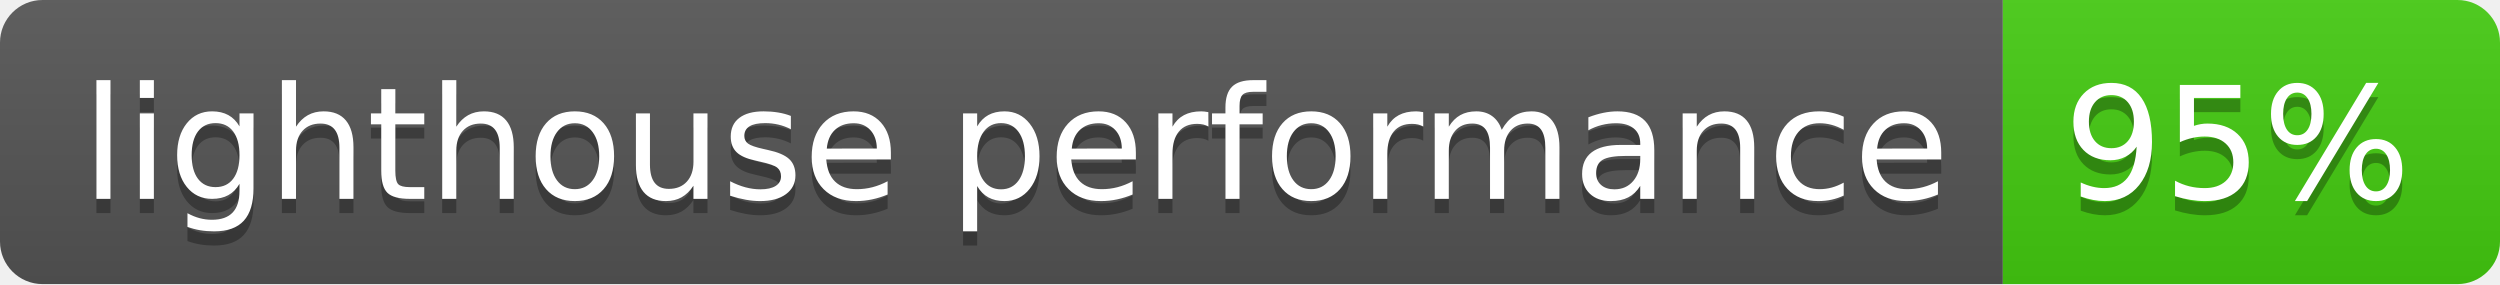
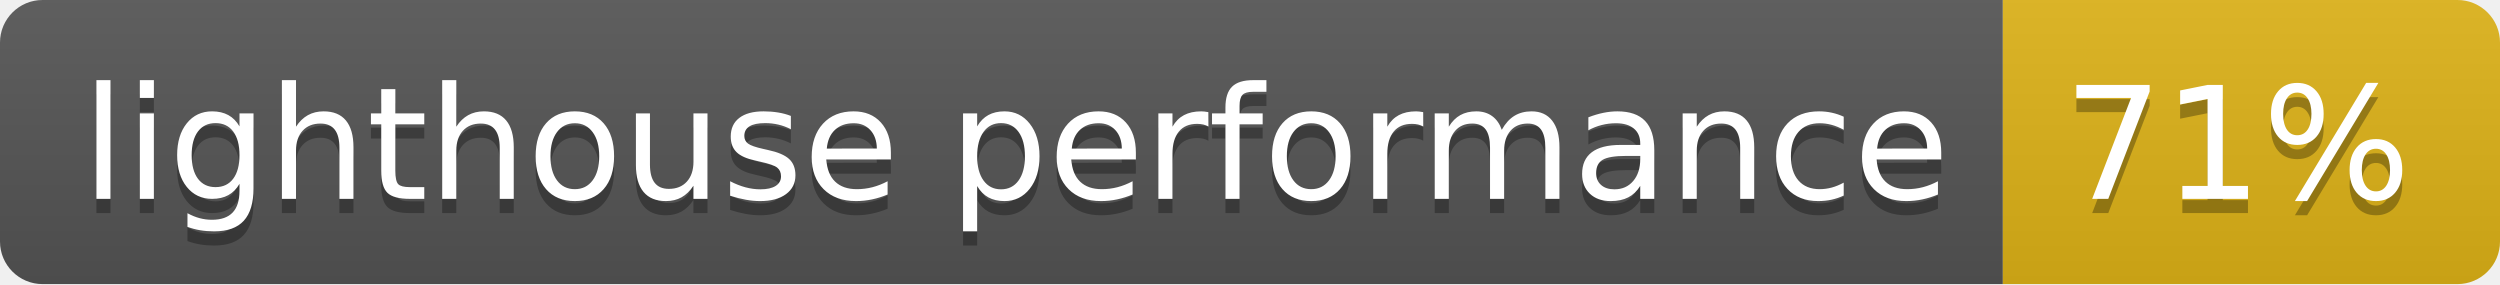
- <svg xmlns="http://www.w3.org/2000/svg" width="176" height="20" role="img" aria-label="lighthouse performance: 95%">
+ <svg xmlns="http://www.w3.org/2000/svg" width="176" height="20" role="img" aria-label="lighthouse performance: 71%">
  <linearGradient id="s" x2="0" y2="100%">
    <stop offset="0" stop-color="#bbb" stop-opacity=".1" />
    <stop offset="1" stop-opacity=".1" />
  </linearGradient>
  <clipPath id="r">
    <rect width="176" height="20" rx="3" fill="#fff" />
  </clipPath>
  <g clip-path="url(#r)">
    <rect width="141" height="20" fill="#555" />
-     <rect x="141" width="35" height="20" fill="#4c1" />
+     <rect x="141" width="35" height="20" fill="#dfb317" />
    <rect width="176" height="20" fill="url(#s)" />
  </g>
  <g fill="#fff" text-anchor="middle" font-family="Verdana,Geneva,DejaVu Sans,sans-serif" text-rendering="geometricPrecision" font-size="110">
    <text aria-hidden="true" x="715" y="150" fill="#010101" fill-opacity=".3" transform="scale(.1)" textLength="1310">lighthouse performance</text>
    <text x="715" y="140" transform="scale(.1)" fill="#fff" textLength="1310">lighthouse performance</text>
-     <text aria-hidden="true" x="1575" y="150" fill="#010101" fill-opacity=".3" transform="scale(.1)" textLength="250">95%</text>
-     <text x="1575" y="140" transform="scale(.1)" fill="#fff" textLength="250">95%</text>
+     <text aria-hidden="true" x="1575" y="150" fill="#010101" fill-opacity=".3" transform="scale(.1)" textLength="250">71%</text>
+     <text x="1575" y="140" transform="scale(.1)" fill="#fff" textLength="250">71%</text>
  </g>
</svg>
